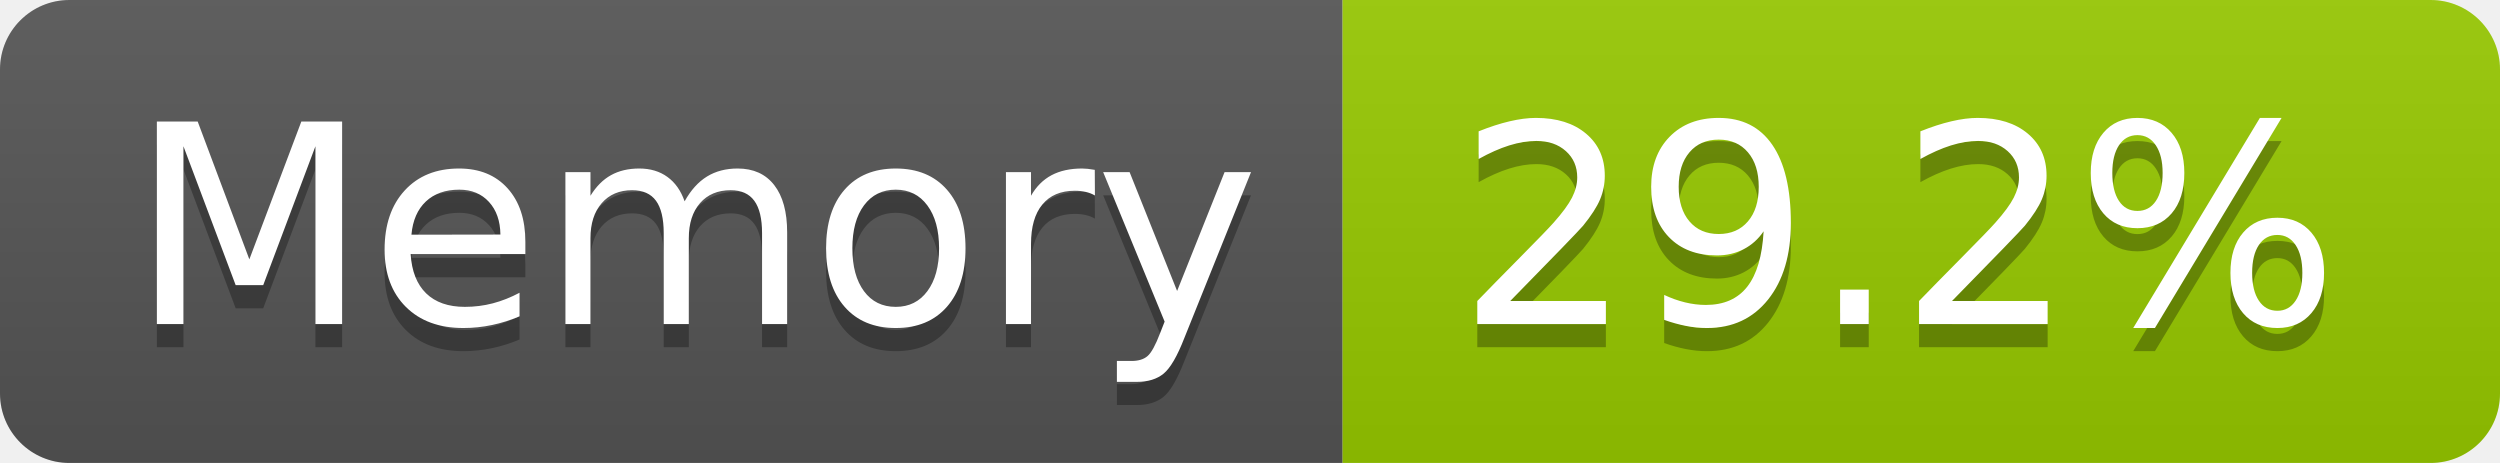
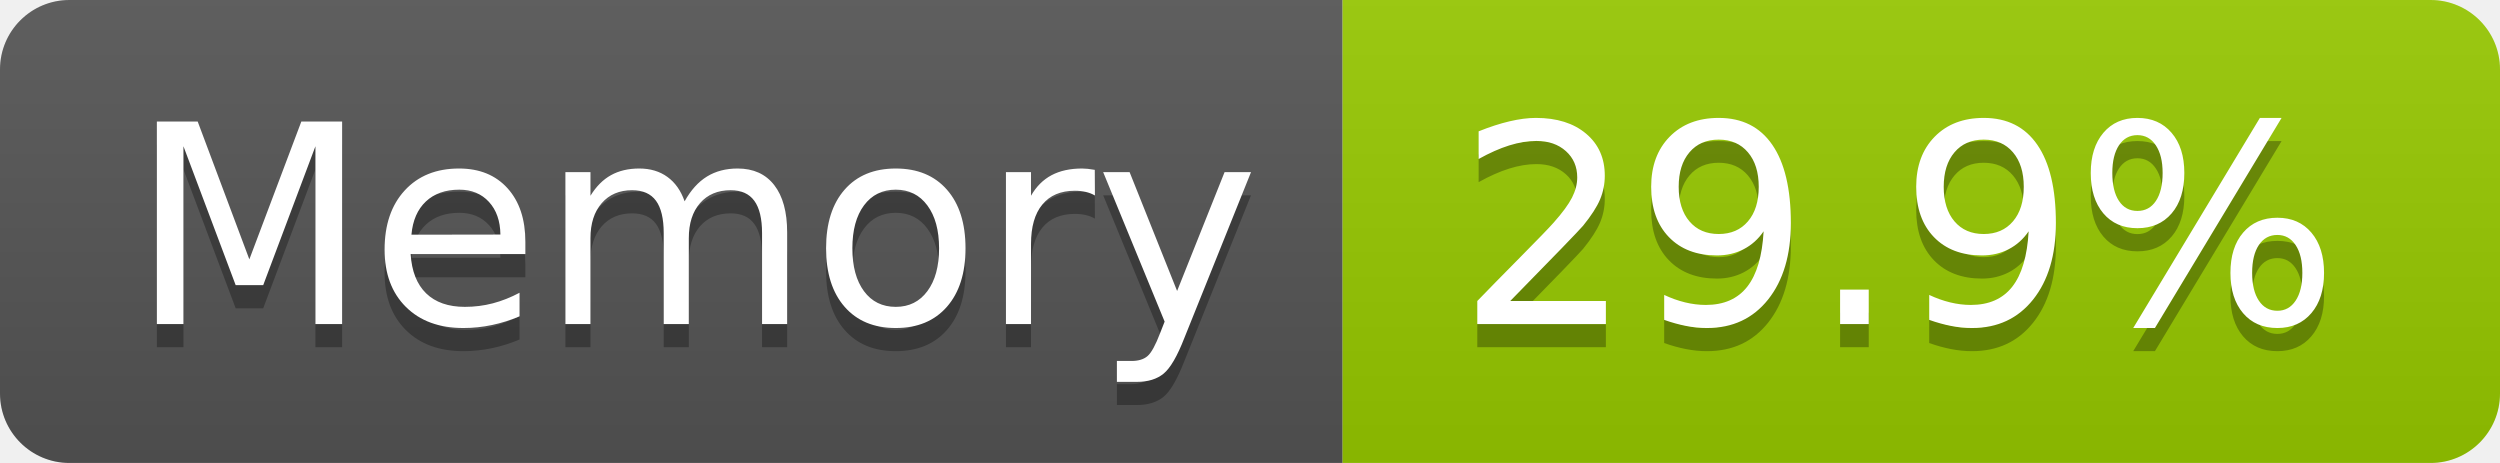
- <svg xmlns="http://www.w3.org/2000/svg" width="108" height="20" role="img" aria-label="Memory: 29.2%">
+ <svg xmlns="http://www.w3.org/2000/svg" width="108" height="20" role="img" aria-label="Memory: 29.9%">
  <linearGradient id="s" x2="0" y2="100%">
    <stop offset="0" stop-color="#bbb" stop-opacity=".1" />
    <stop offset="1" stop-opacity=".1" />
  </linearGradient>
  <clipPath id="r">
    <rect width="108" height="20" rx="3" fill="#fff" />
  </clipPath>
  <g clip-path="url(#r)">
    <rect width="58" height="20" fill="#555" />
    <rect x="58" width="50" height="20" fill="#97ca00" />
    <rect width="108" height="20" fill="url(#s)" />
  </g>
  <g fill="#fff" text-anchor="middle" font-family="Verdana,Geneva,DejaVu Sans,sans-serif" text-rendering="geometricPrecision" font-size="120">
    <text aria-hidden="true" x="300" y="150" fill="#010101" fill-opacity=".3" transform="scale(.1)" textLength="466">Memory</text>
    <text x="300" y="140" transform="scale(.1)" fill="#fff" textLength="466">Memory</text>
-     <text aria-hidden="true" x="820" y="150" fill="#010101" fill-opacity=".3" transform="scale(.1)" textLength="390">29.2%</text>
-     <text x="820" y="140" transform="scale(.1)" fill="#fff" textLength="390">29.2%</text>
+     <text aria-hidden="true" x="820" y="150" fill="#010101" fill-opacity=".3" transform="scale(.1)" textLength="390">29.9%</text>
+     <text x="820" y="140" transform="scale(.1)" fill="#fff" textLength="390">29.9%</text>
  </g>
</svg>
